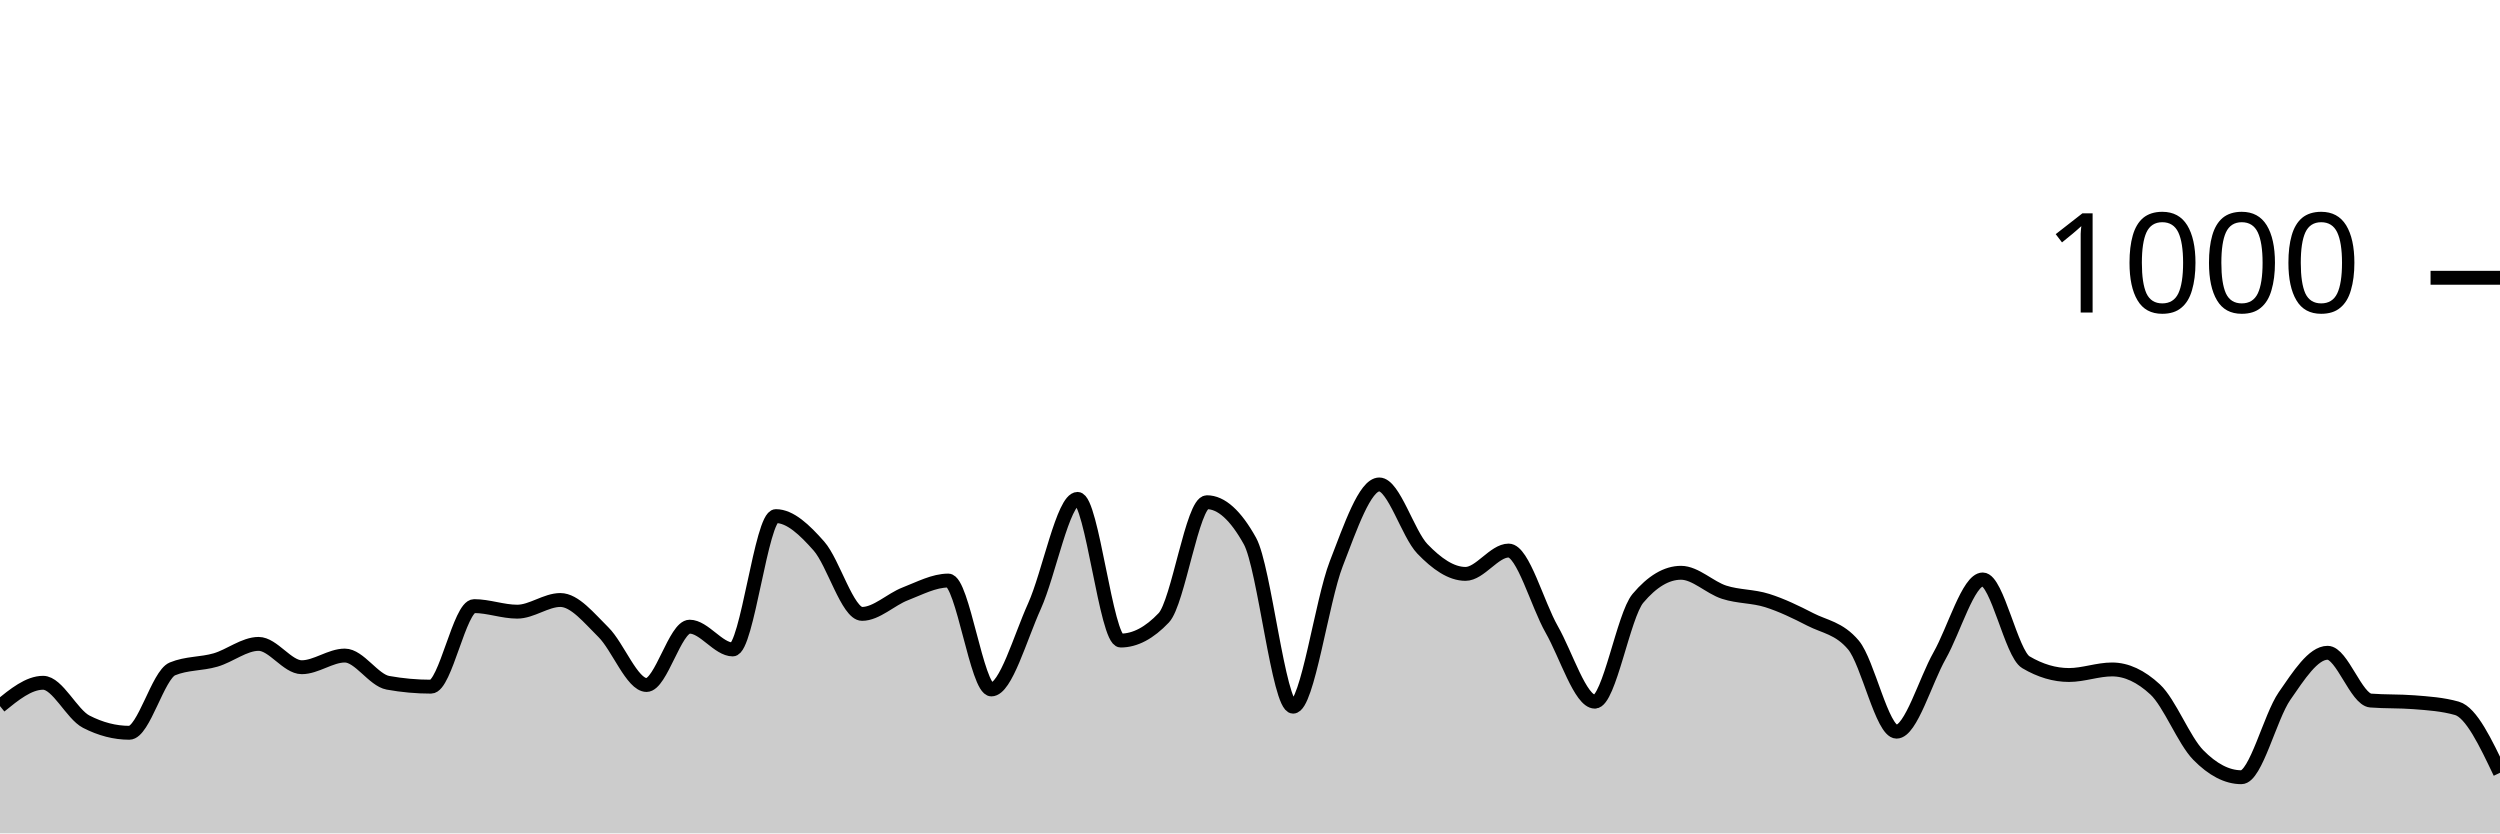
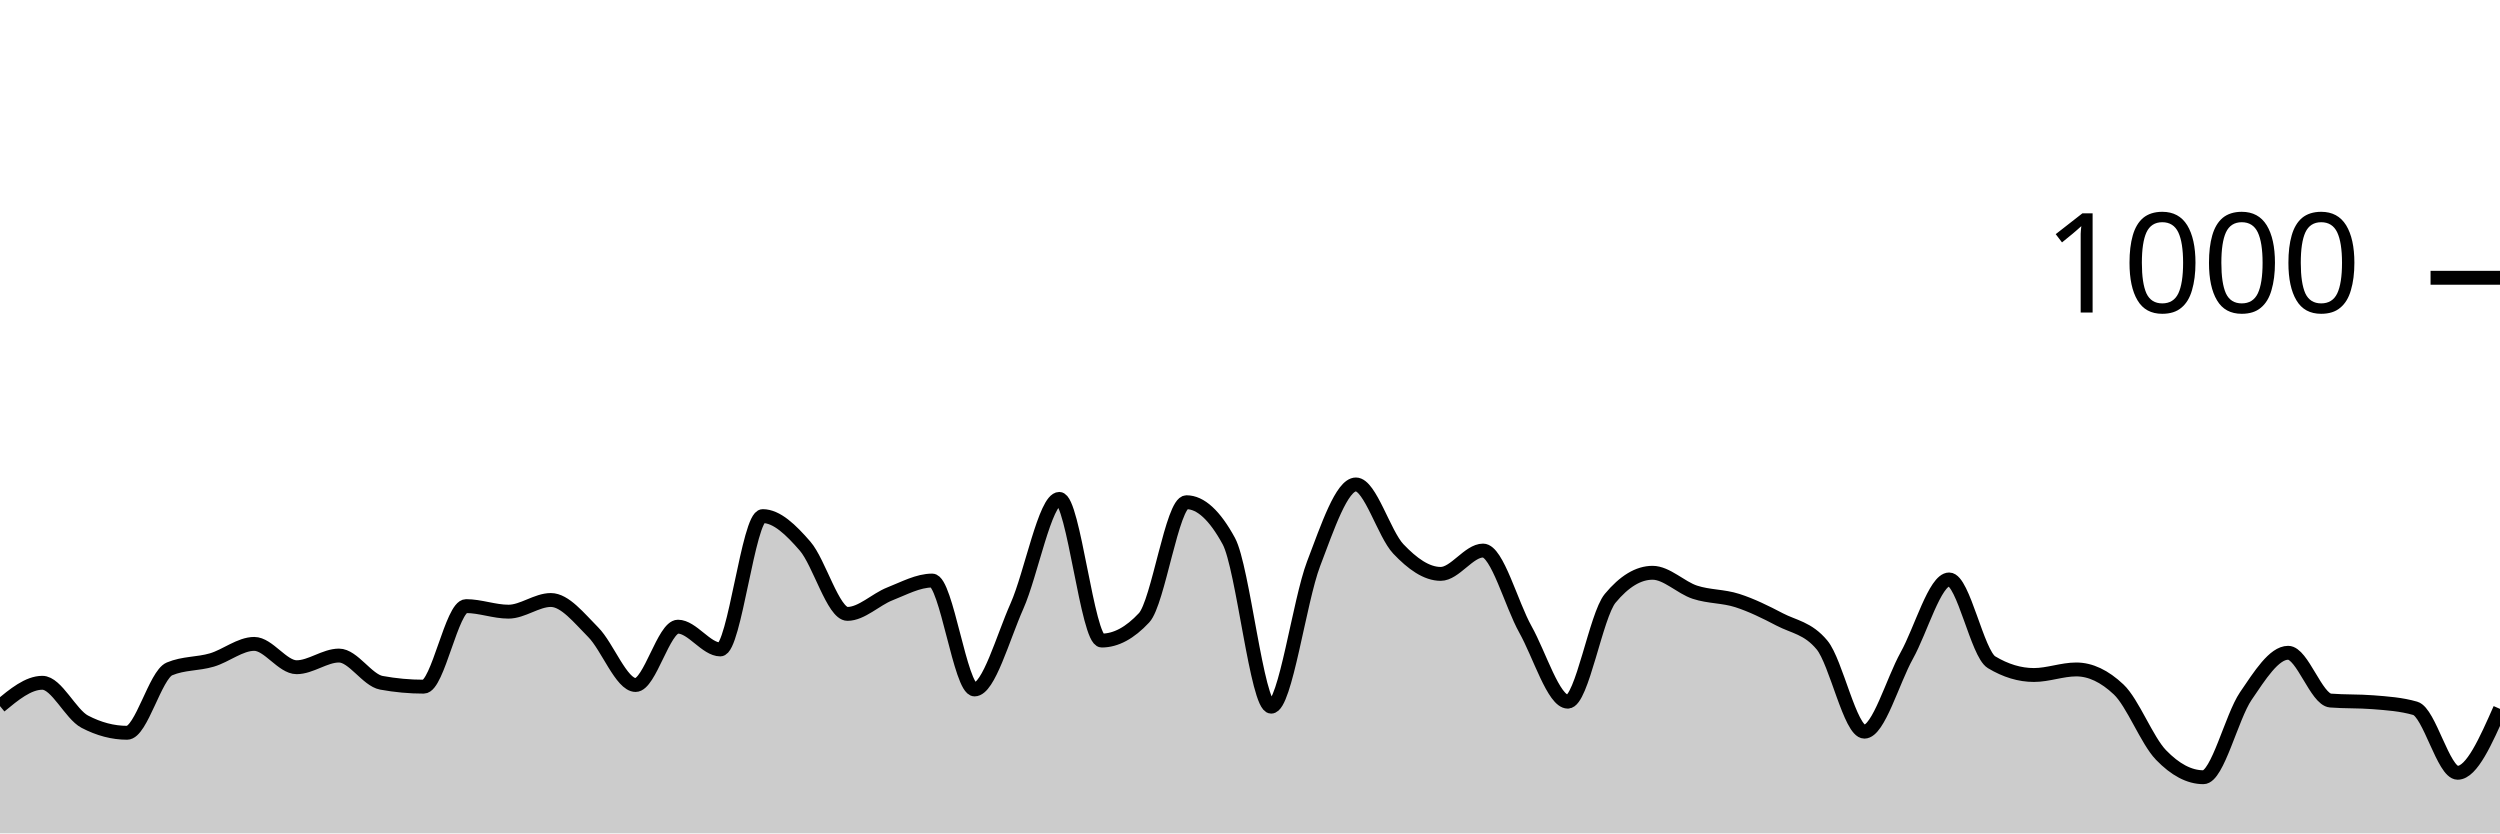
<svg xmlns="http://www.w3.org/2000/svg" viewBox="0 0 180 60">
  <g transform="translate(0,20)">
-     <path class="area" fill="rgba(0, 0, 0, 0.2)" d="M0,30.84C1.034,30,2.069,29.16,3.103,29.16C4.138,29.16,5.172,31.427,6.207,31.96C7.241,32.493,8.276,32.76,9.31,32.76C10.345,32.76,11.379,28.587,12.414,28.16C13.448,27.733,14.483,27.82,15.517,27.52C16.552,27.22,17.586,26.36,18.621,26.36C19.655,26.36,20.69,28.04,21.724,28.04C22.759,28.04,23.793,27.2,24.828,27.2C25.862,27.2,26.897,28.973,27.931,29.16C28.966,29.347,30,29.44,31.034,29.44C32.069,29.44,33.103,23.64,34.138,23.64C35.172,23.64,36.207,24.04,37.241,24.04C38.276,24.04,39.31,23.2,40.345,23.2C41.379,23.2,42.414,24.5,43.448,25.52C44.483,26.54,45.517,29.32,46.552,29.32C47.586,29.32,48.621,25.12,49.655,25.12C50.69,25.12,51.724,26.76,52.759,26.76C53.793,26.76,54.828,17.16,55.862,17.16C56.897,17.16,57.931,18.147,58.966,19.32C60,20.493,61.034,24.2,62.069,24.2C63.103,24.2,64.138,23.16,65.172,22.76C66.207,22.36,67.241,21.8,68.276,21.8C69.31,21.8,70.345,29.64,71.379,29.64C72.414,29.64,73.448,25.927,74.483,23.64C75.517,21.353,76.552,15.92,77.586,15.92C78.621,15.92,79.655,26.12,80.69,26.12C81.724,26.12,82.759,25.573,83.793,24.48C84.828,23.387,85.862,16.16,86.897,16.16C87.931,16.16,88.966,17.093,90,18.96C91.034,20.827,92.069,30.88,93.103,30.88C94.138,30.88,95.172,23.267,96.207,20.6C97.241,17.933,98.276,14.88,99.31,14.88C100.345,14.88,101.379,18.447,102.414,19.52C103.448,20.593,104.483,21.32,105.517,21.32C106.552,21.32,107.586,19.64,108.621,19.64C109.655,19.64,110.69,23.507,111.724,25.32C112.759,27.133,113.793,30.52,114.828,30.52C115.862,30.52,116.897,24.307,117.931,23.08C118.966,21.853,120,21.24,121.034,21.24C122.069,21.24,123.103,22.307,124.138,22.64C125.172,22.973,126.207,22.913,127.241,23.24C128.276,23.567,129.31,24.067,130.345,24.6C131.379,25.133,132.414,25.213,133.448,26.44C134.483,27.667,135.517,32.68,136.552,32.68C137.586,32.68,138.621,29.027,139.655,27.2C140.69,25.373,141.724,21.72,142.759,21.72C143.793,21.72,144.828,27.067,145.862,27.68C146.897,28.293,147.931,28.6,148.966,28.6C150,28.6,151.034,28.2,152.069,28.2C153.103,28.2,154.138,28.68,155.172,29.64C156.207,30.6,157.241,33.307,158.276,34.36C159.31,35.413,160.345,35.96,161.379,35.96C162.414,35.96,163.448,31.613,164.483,30.12C165.517,28.627,166.552,27,167.586,27C168.621,27,169.655,30.36,170.69,30.44C171.724,30.52,172.759,30.48,173.793,30.56C174.828,30.64,175.862,30.707,176.897,31C177.931,31.293,178.966,33.467,180,35.64L180,40C178.966,40,177.931,40,176.897,40C175.862,40,174.828,40,173.793,40C172.759,40,171.724,40,170.69,40C169.655,40,168.621,40,167.586,40C166.552,40,165.517,40,164.483,40C163.448,40,162.414,40,161.379,40C160.345,40,159.31,40,158.276,40C157.241,40,156.207,40,155.172,40C154.138,40,153.103,40,152.069,40C151.034,40,150,40,148.966,40C147.931,40,146.897,40,145.862,40C144.828,40,143.793,40,142.759,40C141.724,40,140.69,40,139.655,40C138.621,40,137.586,40,136.552,40C135.517,40,134.483,40,133.448,40C132.414,40,131.379,40,130.345,40C129.31,40,128.276,40,127.241,40C126.207,40,125.172,40,124.138,40C123.103,40,122.069,40,121.034,40C120,40,118.966,40,117.931,40C116.897,40,115.862,40,114.828,40C113.793,40,112.759,40,111.724,40C110.69,40,109.655,40,108.621,40C107.586,40,106.552,40,105.517,40C104.483,40,103.448,40,102.414,40C101.379,40,100.345,40,99.31,40C98.276,40,97.241,40,96.207,40C95.172,40,94.138,40,93.103,40C92.069,40,91.034,40,90,40C88.966,40,87.931,40,86.897,40C85.862,40,84.828,40,83.793,40C82.759,40,81.724,40,80.69,40C79.655,40,78.621,40,77.586,40C76.552,40,75.517,40,74.483,40C73.448,40,72.414,40,71.379,40C70.345,40,69.31,40,68.276,40C67.241,40,66.207,40,65.172,40C64.138,40,63.103,40,62.069,40C61.034,40,60,40,58.966,40C57.931,40,56.897,40,55.862,40C54.828,40,53.793,40,52.759,40C51.724,40,50.69,40,49.655,40C48.621,40,47.586,40,46.552,40C45.517,40,44.483,40,43.448,40C42.414,40,41.379,40,40.345,40C39.31,40,38.276,40,37.241,40C36.207,40,35.172,40,34.138,40C33.103,40,32.069,40,31.034,40C30,40,28.966,40,27.931,40C26.897,40,25.862,40,24.828,40C23.793,40,22.759,40,21.724,40C20.69,40,19.655,40,18.621,40C17.586,40,16.552,40,15.517,40C14.483,40,13.448,40,12.414,40C11.379,40,10.345,40,9.31,40C8.276,40,7.241,40,6.207,40C5.172,40,4.138,40,3.103,40C2.069,40,1.034,40,0,40Z" />
-     <path class="line" stroke="black" fill="none" d="M0,30.84C1.034,30,2.069,29.16,3.103,29.16C4.138,29.16,5.172,31.427,6.207,31.96C7.241,32.493,8.276,32.76,9.31,32.76C10.345,32.76,11.379,28.587,12.414,28.16C13.448,27.733,14.483,27.82,15.517,27.52C16.552,27.22,17.586,26.36,18.621,26.36C19.655,26.36,20.69,28.04,21.724,28.04C22.759,28.04,23.793,27.2,24.828,27.2C25.862,27.2,26.897,28.973,27.931,29.16C28.966,29.347,30,29.44,31.034,29.44C32.069,29.44,33.103,23.64,34.138,23.64C35.172,23.64,36.207,24.04,37.241,24.04C38.276,24.04,39.31,23.2,40.345,23.2C41.379,23.2,42.414,24.5,43.448,25.52C44.483,26.54,45.517,29.32,46.552,29.32C47.586,29.32,48.621,25.12,49.655,25.12C50.69,25.12,51.724,26.76,52.759,26.76C53.793,26.76,54.828,17.16,55.862,17.16C56.897,17.16,57.931,18.147,58.966,19.32C60,20.493,61.034,24.2,62.069,24.2C63.103,24.2,64.138,23.16,65.172,22.76C66.207,22.36,67.241,21.8,68.276,21.8C69.31,21.8,70.345,29.64,71.379,29.64C72.414,29.64,73.448,25.927,74.483,23.64C75.517,21.353,76.552,15.92,77.586,15.92C78.621,15.92,79.655,26.12,80.69,26.12C81.724,26.12,82.759,25.573,83.793,24.48C84.828,23.387,85.862,16.16,86.897,16.16C87.931,16.16,88.966,17.093,90,18.96C91.034,20.827,92.069,30.88,93.103,30.88C94.138,30.88,95.172,23.267,96.207,20.6C97.241,17.933,98.276,14.88,99.31,14.88C100.345,14.88,101.379,18.447,102.414,19.52C103.448,20.593,104.483,21.32,105.517,21.32C106.552,21.32,107.586,19.64,108.621,19.64C109.655,19.64,110.69,23.507,111.724,25.32C112.759,27.133,113.793,30.52,114.828,30.52C115.862,30.52,116.897,24.307,117.931,23.08C118.966,21.853,120,21.24,121.034,21.24C122.069,21.24,123.103,22.307,124.138,22.64C125.172,22.973,126.207,22.913,127.241,23.24C128.276,23.567,129.31,24.067,130.345,24.6C131.379,25.133,132.414,25.213,133.448,26.44C134.483,27.667,135.517,32.68,136.552,32.68C137.586,32.68,138.621,29.027,139.655,27.2C140.69,25.373,141.724,21.72,142.759,21.72C143.793,21.72,144.828,27.067,145.862,27.68C146.897,28.293,147.931,28.6,148.966,28.6C150,28.6,151.034,28.2,152.069,28.2C153.103,28.2,154.138,28.68,155.172,29.64C156.207,30.6,157.241,33.307,158.276,34.36C159.31,35.413,160.345,35.96,161.379,35.96C162.414,35.96,163.448,31.613,164.483,30.12C165.517,28.627,166.552,27,167.586,27C168.621,27,169.655,30.36,170.69,30.44C171.724,30.52,172.759,30.48,173.793,30.56C174.828,30.64,175.862,30.707,176.897,31C177.931,31.293,178.966,33.467,180,35.64" />
+     <path class="area" fill="rgba(0, 0, 0, 0.2)" d="M0,30.84C1.017,30,2.034,29.16,3.051,29.16C4.068,29.16,5.085,31.427,6.102,31.96C7.119,32.493,8.136,32.76,9.153,32.76C10.169,32.76,11.186,28.587,12.203,28.16C13.22,27.733,14.237,27.82,15.254,27.52C16.271,27.22,17.288,26.36,18.305,26.36C19.322,26.36,20.339,28.04,21.356,28.04C22.373,28.04,23.39,27.2,24.407,27.2C25.424,27.2,26.441,28.973,27.458,29.16C28.475,29.347,29.492,29.44,30.508,29.44C31.525,29.44,32.542,23.64,33.559,23.64C34.576,23.64,35.593,24.04,36.61,24.04C37.627,24.04,38.644,23.2,39.661,23.2C40.678,23.2,41.695,24.5,42.712,25.52C43.729,26.54,44.746,29.32,45.763,29.32C46.78,29.32,47.797,25.12,48.814,25.12C49.831,25.12,50.847,26.76,51.864,26.76C52.881,26.76,53.898,17.16,54.915,17.16C55.932,17.16,56.949,18.147,57.966,19.32C58.983,20.493,60,24.2,61.017,24.2C62.034,24.2,63.051,23.16,64.068,22.76C65.085,22.36,66.102,21.8,67.119,21.8C68.136,21.8,69.153,29.64,70.169,29.64C71.186,29.64,72.203,25.927,73.22,23.64C74.237,21.353,75.254,15.92,76.271,15.92C77.288,15.92,78.305,26.12,79.322,26.12C80.339,26.12,81.356,25.573,82.373,24.48C83.39,23.387,84.407,16.16,85.424,16.16C86.441,16.16,87.458,17.093,88.475,18.96C89.492,20.827,90.508,30.88,91.525,30.88C92.542,30.88,93.559,23.267,94.576,20.6C95.593,17.933,96.61,14.88,97.627,14.88C98.644,14.88,99.661,18.447,100.678,19.52C101.695,20.593,102.712,21.32,103.729,21.32C104.746,21.32,105.763,19.64,106.78,19.64C107.797,19.64,108.814,23.507,109.831,25.32C110.847,27.133,111.864,30.52,112.881,30.52C113.898,30.52,114.915,24.307,115.932,23.08C116.949,21.853,117.966,21.24,118.983,21.24C120,21.24,121.017,22.307,122.034,22.64C123.051,22.973,124.068,22.913,125.085,23.24C126.102,23.567,127.119,24.067,128.136,24.6C129.153,25.133,130.169,25.213,131.186,26.44C132.203,27.667,133.22,32.68,134.237,32.68C135.254,32.68,136.271,29.027,137.288,27.2C138.305,25.373,139.322,21.72,140.339,21.72C141.356,21.72,142.373,27.067,143.39,27.68C144.407,28.293,145.424,28.6,146.441,28.6C147.458,28.6,148.475,28.2,149.492,28.2C150.508,28.2,151.525,28.68,152.542,29.64C153.559,30.6,154.576,33.307,155.593,34.36C156.61,35.413,157.627,35.96,158.644,35.96C159.661,35.96,160.678,31.613,161.695,30.12C162.712,28.627,163.729,27,164.746,27C165.763,27,166.78,30.36,167.797,30.44C168.814,30.52,169.831,30.48,170.847,30.56C171.864,30.64,172.881,30.707,173.898,31C174.915,31.293,175.932,35.64,176.949,35.64C177.966,35.64,178.983,33.34,180,31.04L180,40C178.983,40,177.966,40,176.949,40C175.932,40,174.915,40,173.898,40C172.881,40,171.864,40,170.847,40C169.831,40,168.814,40,167.797,40C166.78,40,165.763,40,164.746,40C163.729,40,162.712,40,161.695,40C160.678,40,159.661,40,158.644,40C157.627,40,156.61,40,155.593,40C154.576,40,153.559,40,152.542,40C151.525,40,150.508,40,149.492,40C148.475,40,147.458,40,146.441,40C145.424,40,144.407,40,143.39,40C142.373,40,141.356,40,140.339,40C139.322,40,138.305,40,137.288,40C136.271,40,135.254,40,134.237,40C133.22,40,132.203,40,131.186,40C130.169,40,129.153,40,128.136,40C127.119,40,126.102,40,125.085,40C124.068,40,123.051,40,122.034,40C121.017,40,120,40,118.983,40C117.966,40,116.949,40,115.932,40C114.915,40,113.898,40,112.881,40C111.864,40,110.847,40,109.831,40C108.814,40,107.797,40,106.78,40C105.763,40,104.746,40,103.729,40C102.712,40,101.695,40,100.678,40C99.661,40,98.644,40,97.627,40C96.61,40,95.593,40,94.576,40C93.559,40,92.542,40,91.525,40C90.508,40,89.492,40,88.475,40C87.458,40,86.441,40,85.424,40C84.407,40,83.39,40,82.373,40C81.356,40,80.339,40,79.322,40C78.305,40,77.288,40,76.271,40C75.254,40,74.237,40,73.22,40C72.203,40,71.186,40,70.169,40C69.153,40,68.136,40,67.119,40C66.102,40,65.085,40,64.068,40C63.051,40,62.034,40,61.017,40C60,40,58.983,40,57.966,40C56.949,40,55.932,40,54.915,40C53.898,40,52.881,40,51.864,40C50.847,40,49.831,40,48.814,40C47.797,40,46.78,40,45.763,40C44.746,40,43.729,40,42.712,40C41.695,40,40.678,40,39.661,40C38.644,40,37.627,40,36.61,40C35.593,40,34.576,40,33.559,40C32.542,40,31.525,40,30.508,40C29.492,40,28.475,40,27.458,40C26.441,40,25.424,40,24.407,40C23.39,40,22.373,40,21.356,40C20.339,40,19.322,40,18.305,40C17.288,40,16.271,40,15.254,40C14.237,40,13.22,40,12.203,40C11.186,40,10.169,40,9.153,40C8.136,40,7.119,40,6.102,40C5.085,40,4.068,40,3.051,40C2.034,40,1.017,40,0,40Z" />
+     <path class="line" stroke="black" fill="none" d="M0,30.84C1.017,30,2.034,29.16,3.051,29.16C4.068,29.16,5.085,31.427,6.102,31.96C7.119,32.493,8.136,32.76,9.153,32.76C10.169,32.76,11.186,28.587,12.203,28.16C13.22,27.733,14.237,27.82,15.254,27.52C16.271,27.22,17.288,26.36,18.305,26.36C19.322,26.36,20.339,28.04,21.356,28.04C22.373,28.04,23.39,27.2,24.407,27.2C25.424,27.2,26.441,28.973,27.458,29.16C28.475,29.347,29.492,29.44,30.508,29.44C31.525,29.44,32.542,23.64,33.559,23.64C34.576,23.64,35.593,24.04,36.61,24.04C37.627,24.04,38.644,23.2,39.661,23.2C40.678,23.2,41.695,24.5,42.712,25.52C43.729,26.54,44.746,29.32,45.763,29.32C46.78,29.32,47.797,25.12,48.814,25.12C49.831,25.12,50.847,26.76,51.864,26.76C52.881,26.76,53.898,17.16,54.915,17.16C55.932,17.16,56.949,18.147,57.966,19.32C58.983,20.493,60,24.2,61.017,24.2C62.034,24.2,63.051,23.16,64.068,22.76C65.085,22.36,66.102,21.8,67.119,21.8C68.136,21.8,69.153,29.64,70.169,29.64C71.186,29.64,72.203,25.927,73.22,23.64C74.237,21.353,75.254,15.92,76.271,15.92C77.288,15.92,78.305,26.12,79.322,26.12C80.339,26.12,81.356,25.573,82.373,24.48C83.39,23.387,84.407,16.16,85.424,16.16C86.441,16.16,87.458,17.093,88.475,18.96C89.492,20.827,90.508,30.88,91.525,30.88C92.542,30.88,93.559,23.267,94.576,20.6C95.593,17.933,96.61,14.88,97.627,14.88C98.644,14.88,99.661,18.447,100.678,19.52C101.695,20.593,102.712,21.32,103.729,21.32C104.746,21.32,105.763,19.64,106.78,19.64C107.797,19.64,108.814,23.507,109.831,25.32C110.847,27.133,111.864,30.52,112.881,30.52C113.898,30.52,114.915,24.307,115.932,23.08C116.949,21.853,117.966,21.24,118.983,21.24C120,21.24,121.017,22.307,122.034,22.64C123.051,22.973,124.068,22.913,125.085,23.24C126.102,23.567,127.119,24.067,128.136,24.6C129.153,25.133,130.169,25.213,131.186,26.44C132.203,27.667,133.22,32.68,134.237,32.68C135.254,32.68,136.271,29.027,137.288,27.2C138.305,25.373,139.322,21.72,140.339,21.72C141.356,21.72,142.373,27.067,143.39,27.68C144.407,28.293,145.424,28.6,146.441,28.6C147.458,28.6,148.475,28.2,149.492,28.2C150.508,28.2,151.525,28.68,152.542,29.64C153.559,30.6,154.576,33.307,155.593,34.36C156.61,35.413,157.627,35.96,158.644,35.96C159.661,35.96,160.678,31.613,161.695,30.12C162.712,28.627,163.729,27,164.746,27C165.763,27,166.78,30.36,167.797,30.44C168.814,30.52,169.831,30.48,170.847,30.56C171.864,30.64,172.881,30.707,173.898,31C174.915,31.293,175.932,35.64,176.949,35.64C177.966,35.64,178.983,33.34,180,31.04" />
    <path class="axis-ceiling" stroke-width="1" stroke="black" fill="none" d="M175,0L180,0" />
    <text class="axis-ceiling-label" font-family="sans-serif" text-anchor="end" font-size="10px" x="170" y="2.5">1000</text>
  </g>
</svg>
